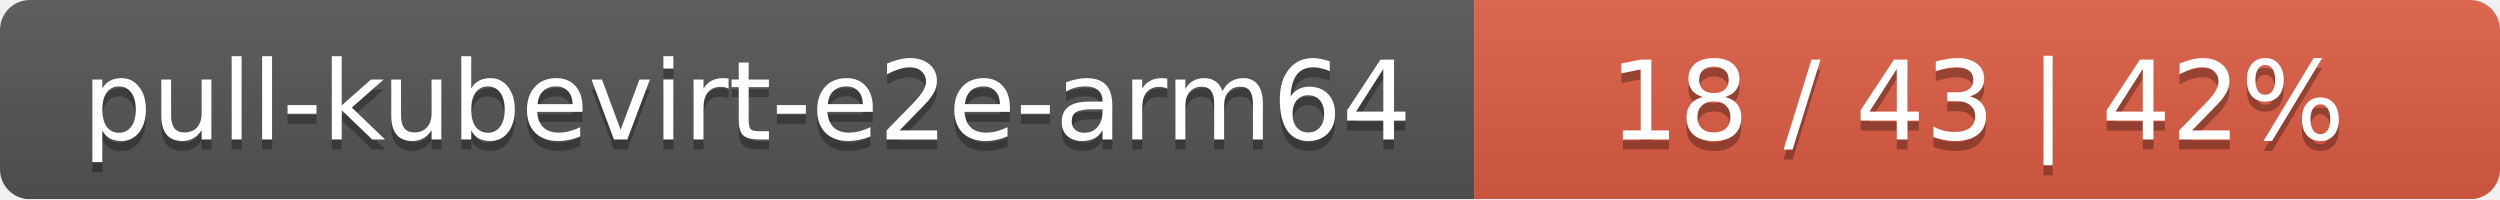
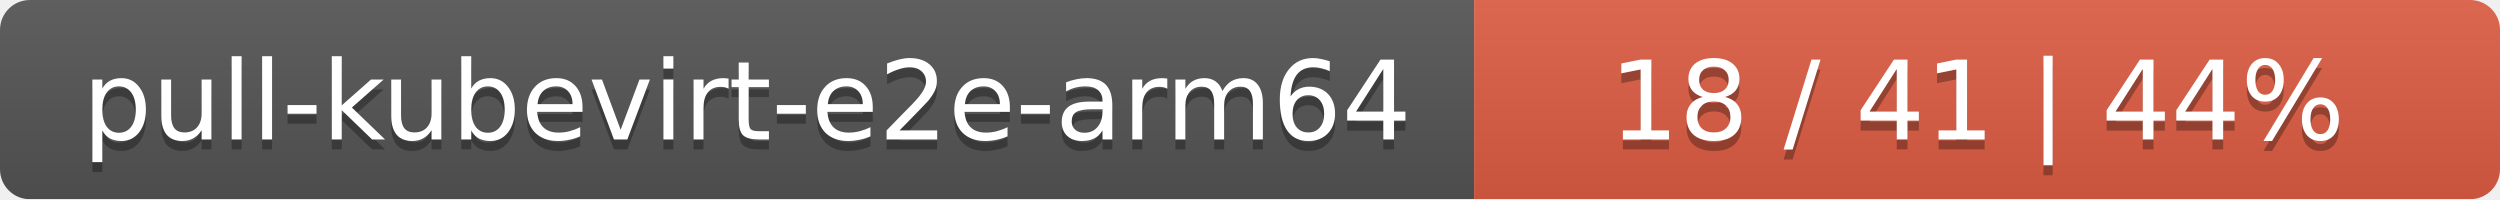
<svg xmlns="http://www.w3.org/2000/svg" width="251" height="20">
  <linearGradient id="smooth" x2="0" y2="100%">
    <stop offset="0" stop-color="#bbb" stop-opacity=".1" />
    <stop offset="1" stop-opacity=".1" />
  </linearGradient>
  <mask id="round">
    <rect width="251" height="20" rx="3" fill="#fff" />
  </mask>
  <g mask="url(#round)">
    <rect width="148" height="20" fill="#555" />
    <rect x="148" width="103" height="20" fill="#e05d44" />
    <rect width="251" height="20" fill="url(#smooth)" />
  </g>
  <g fill="#fff" text-anchor="middle" font-family="DejaVu Sans,Verdana,Geneva,sans-serif" font-size="11">
    <text x="75" y="15" fill="#010101" fill-opacity=".3">pull-kubevirt-e2e-arm64</text>
    <text x="75" y="14">pull-kubevirt-e2e-arm64</text>
-     <text x="198.5" y="15" fill="#010101" fill-opacity=".3">18 / 43    |    42%</text>
-     <text x="198.5" y="14">18 / 43    |    42%</text>
+     <text x="198.5" y="15" fill="#010101" fill-opacity=".3">18 / 41    |    44%</text>
+     <text x="198.5" y="14">18 / 41    |    44%</text>
  </g>
</svg>
